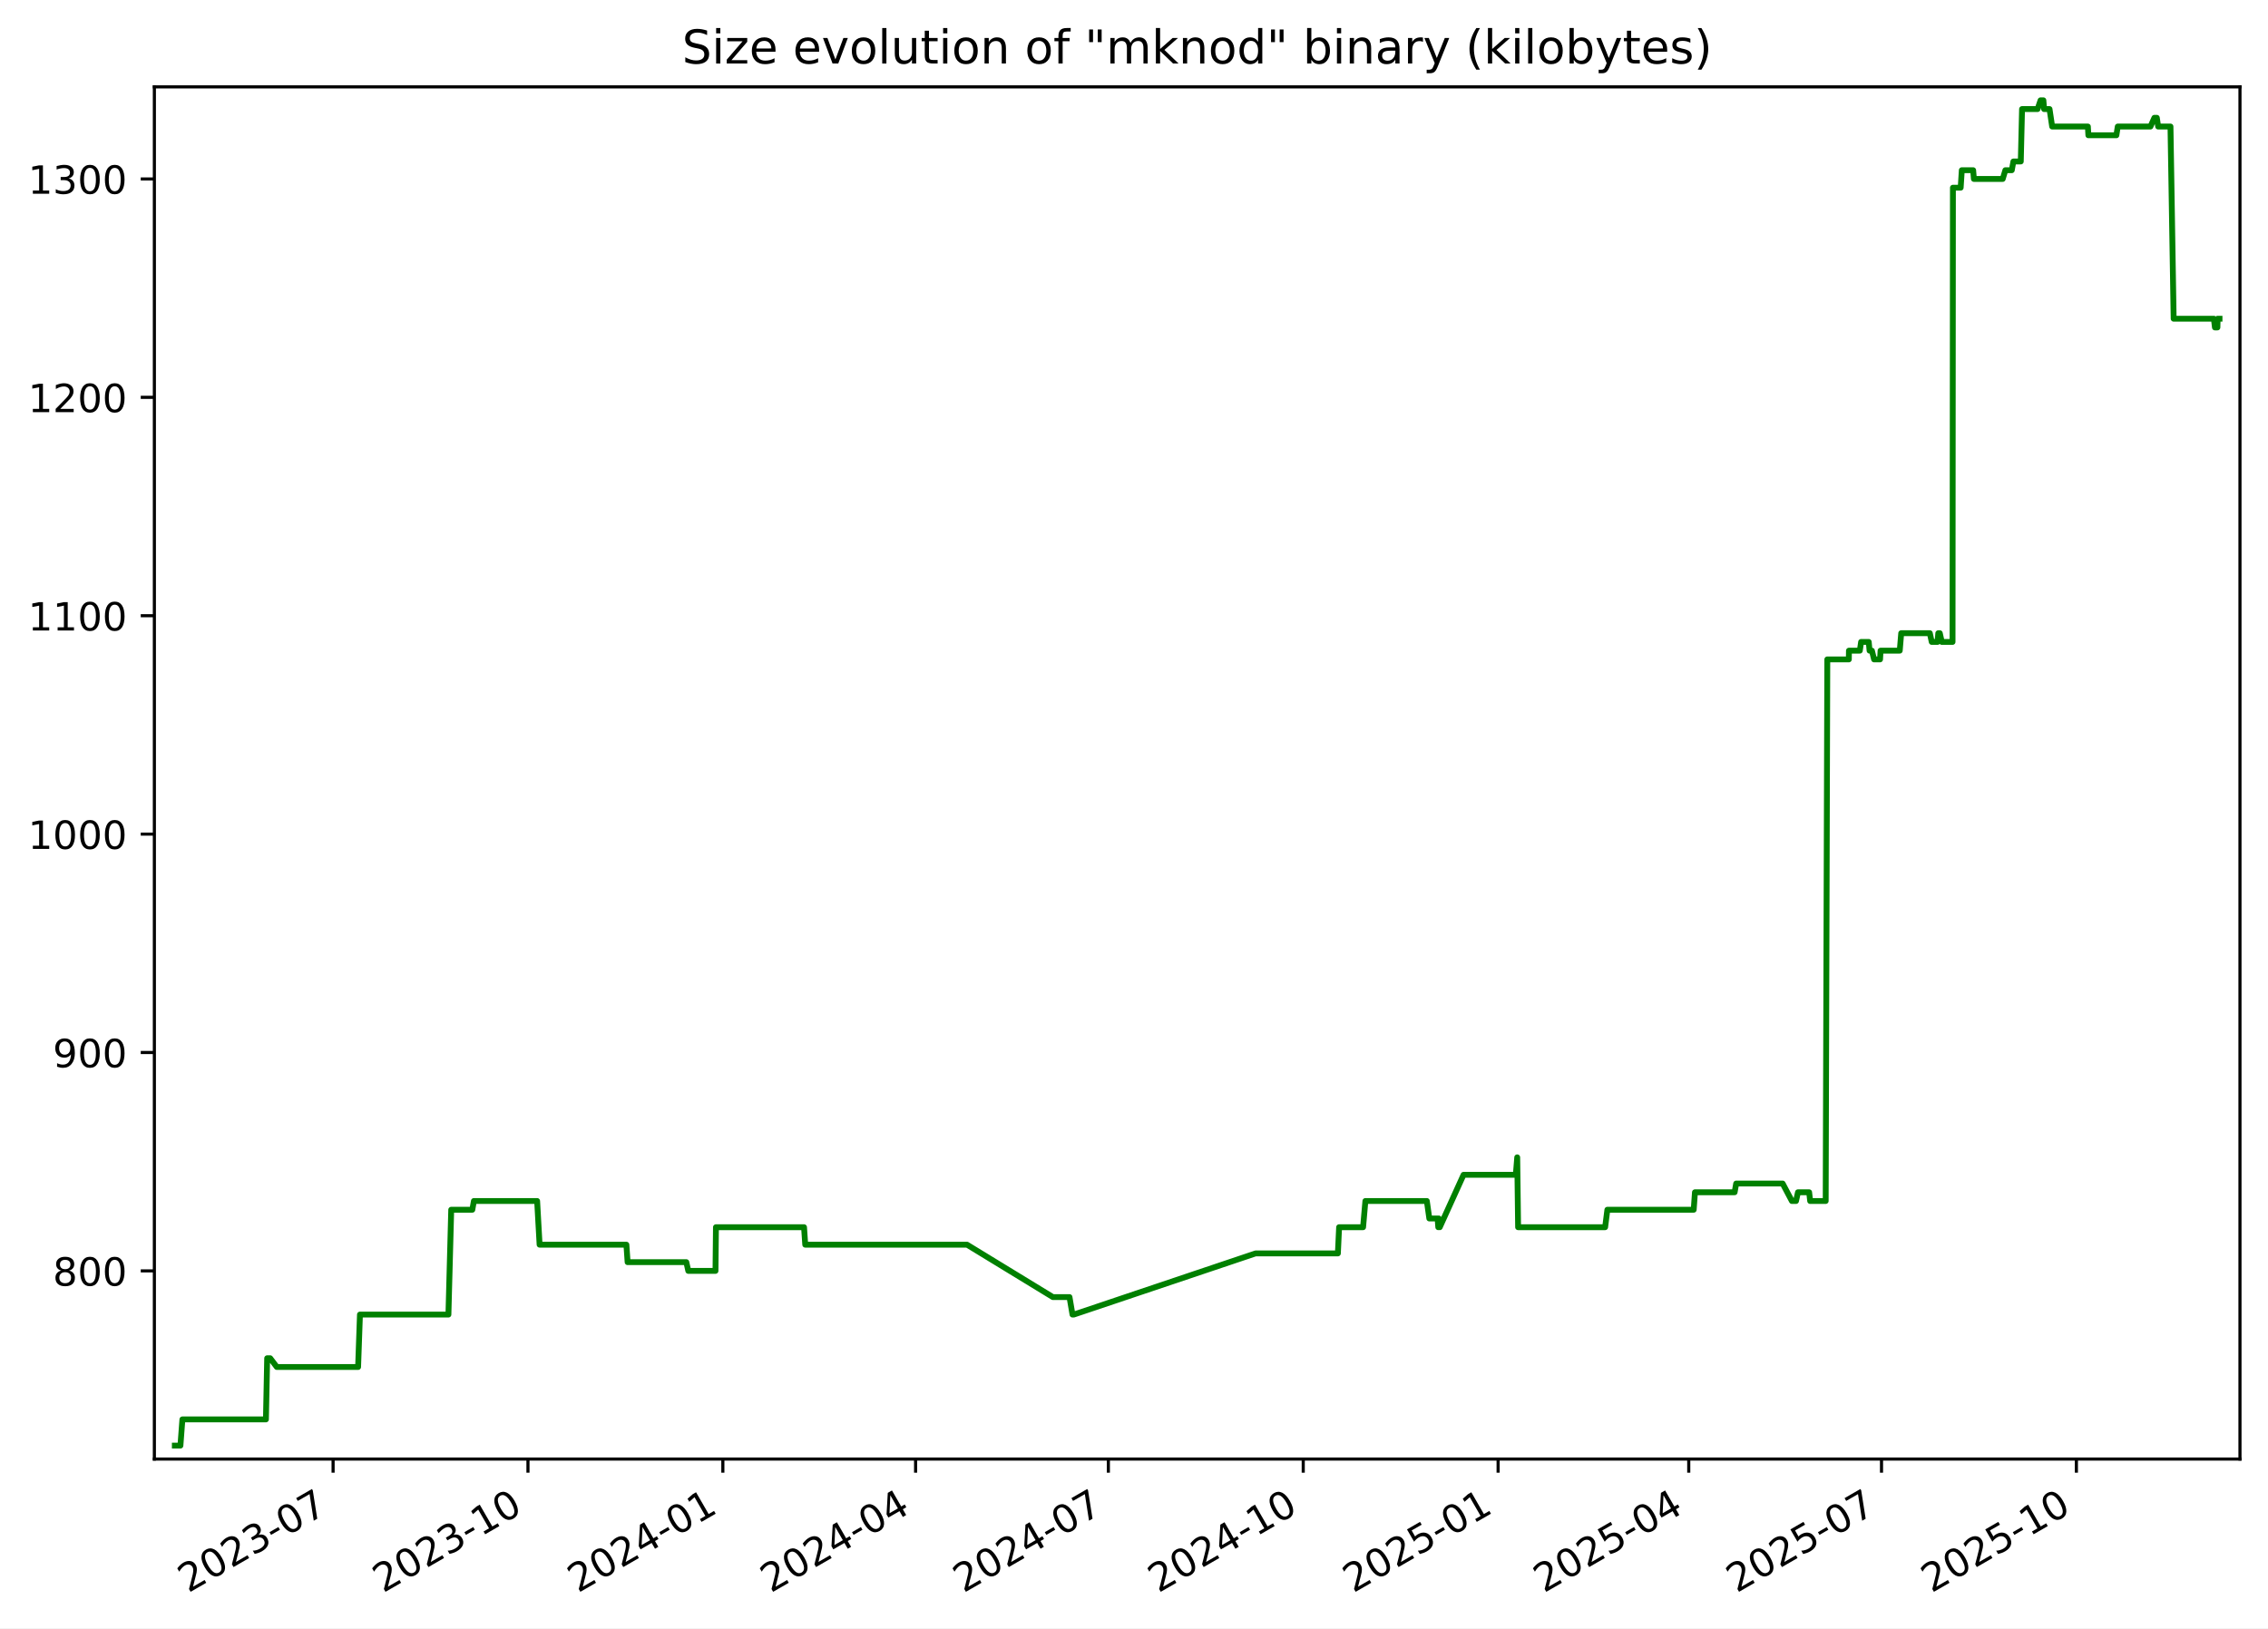
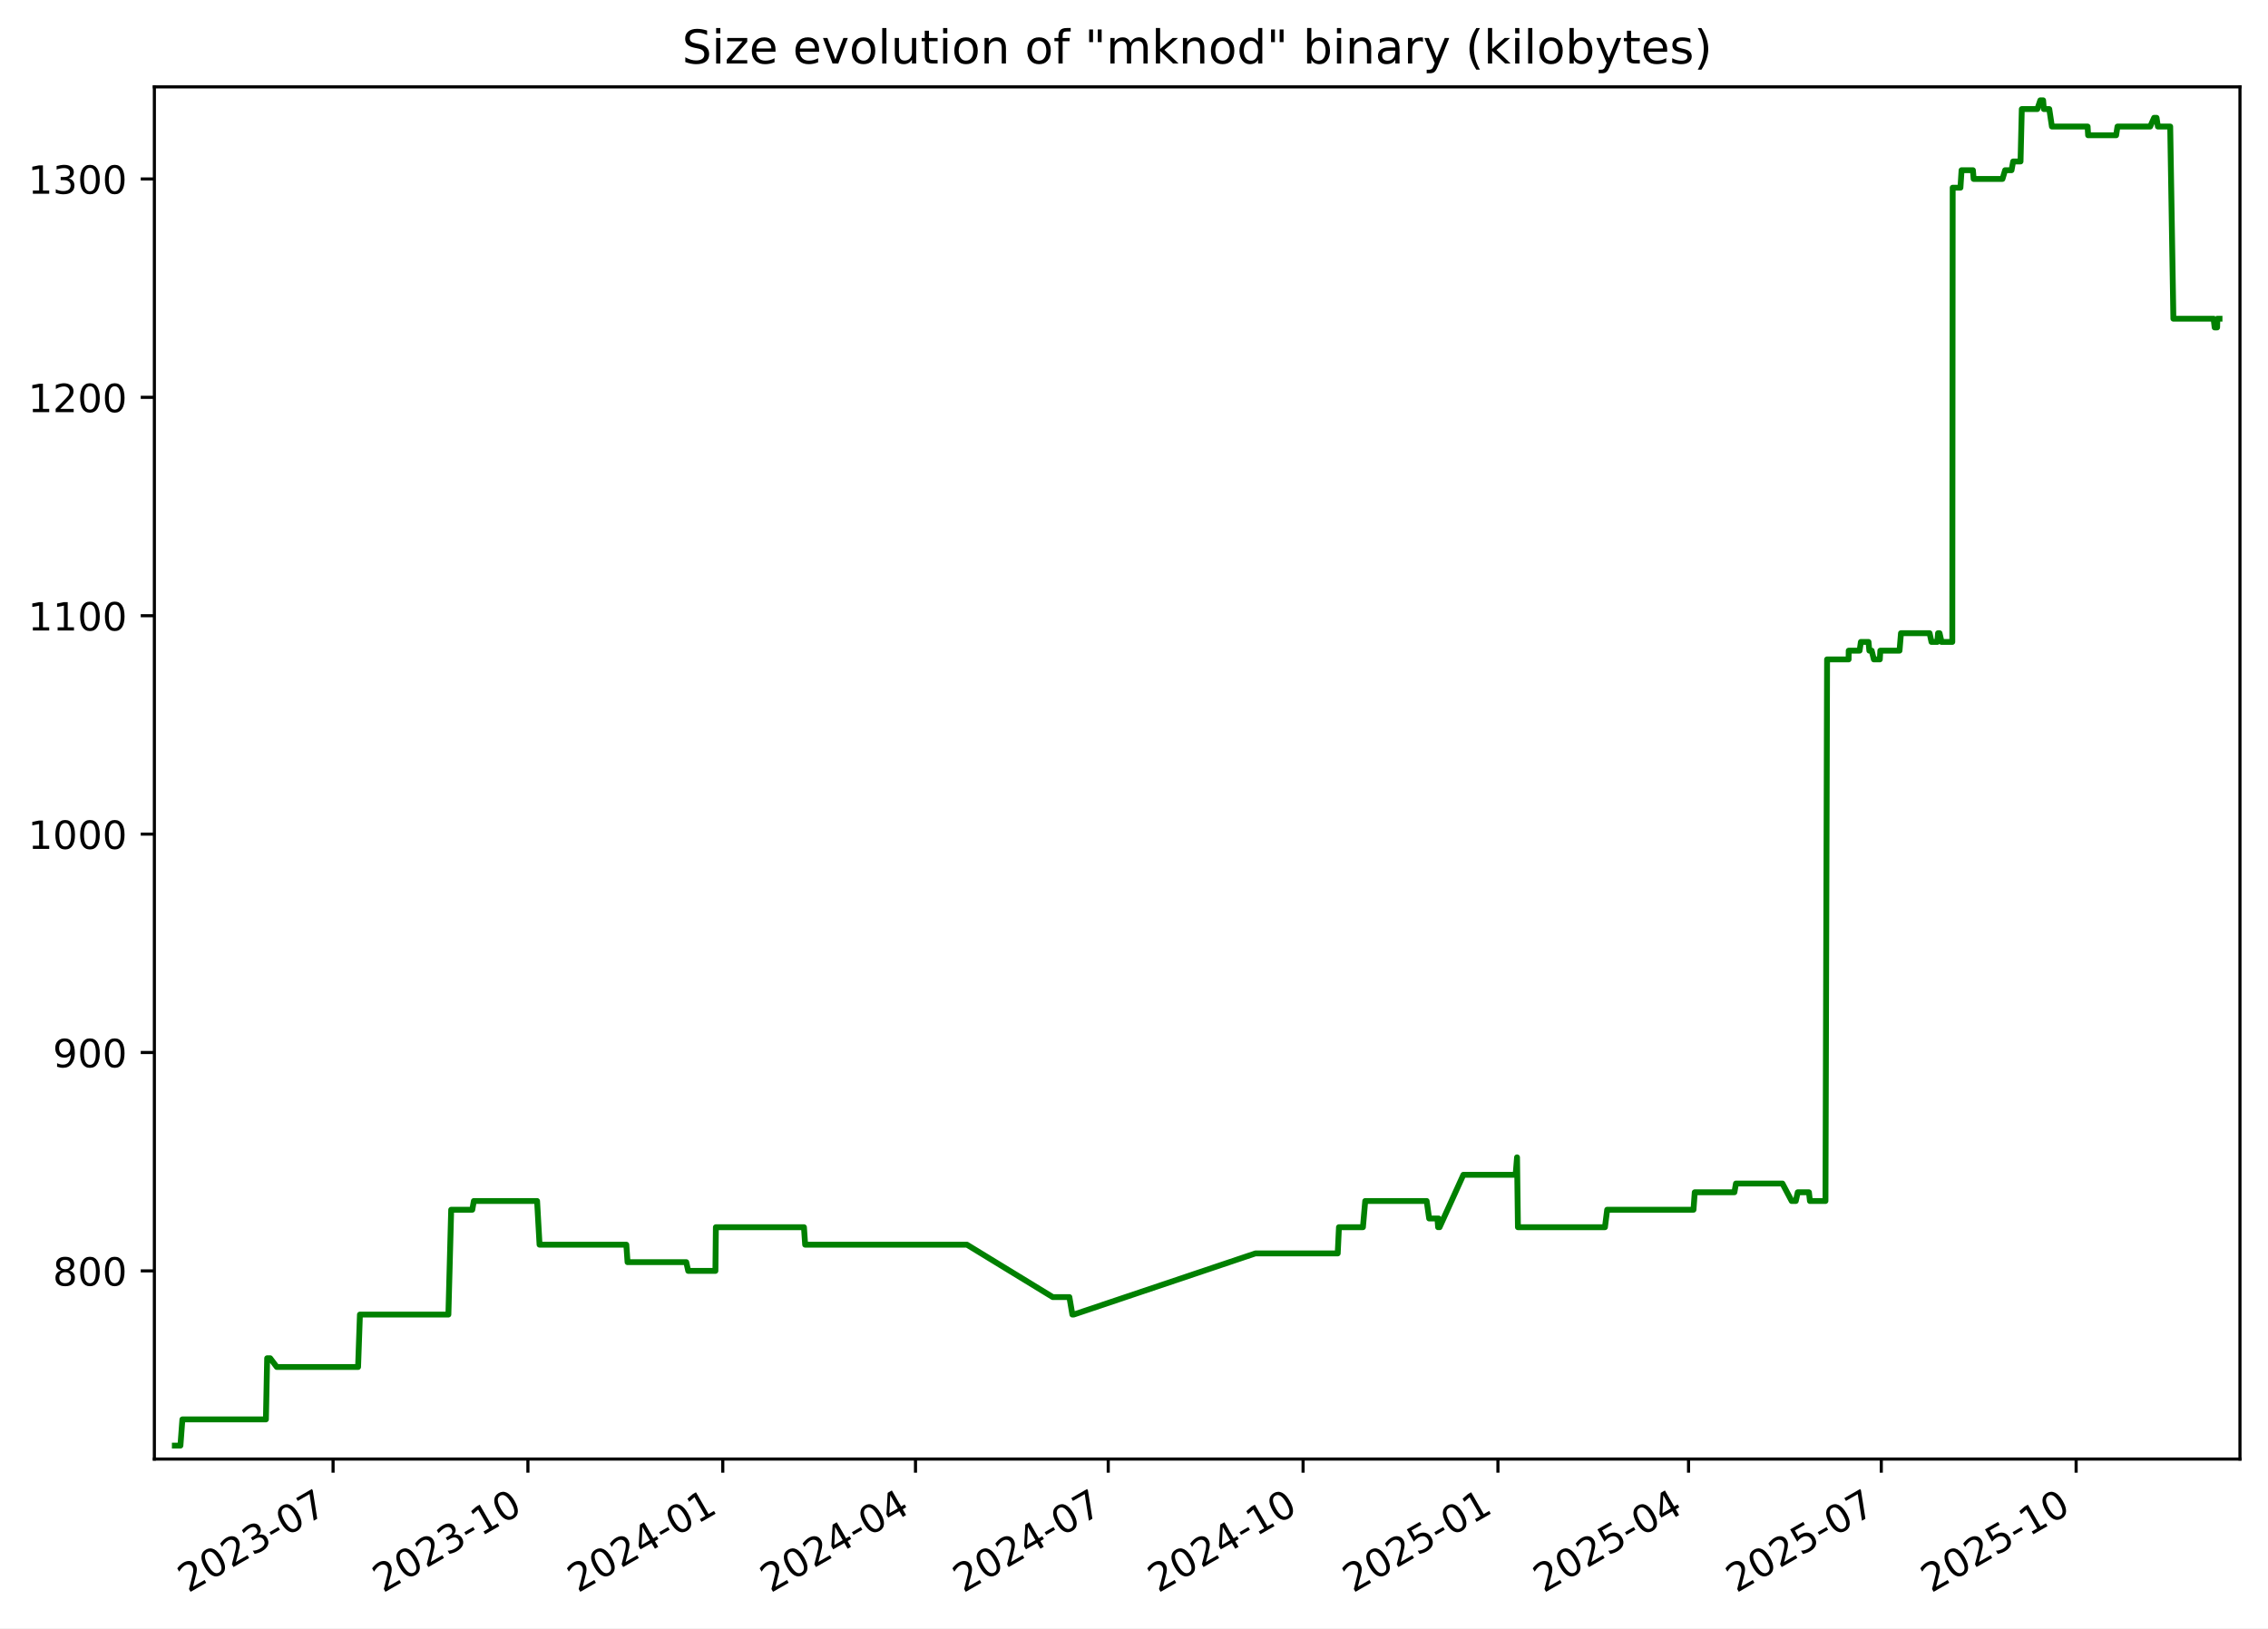
<svg xmlns="http://www.w3.org/2000/svg" xmlns:xlink="http://www.w3.org/1999/xlink" width="582.53pt" height="418.303pt" viewBox="0 0 582.53 418.303" version="1.1">
  <defs>
    <style type="text/css">*{stroke-linejoin: round; stroke-linecap: butt}</style>
  </defs>
  <g id="figure_1">
    <g id="patch_1">
      <path d="M -0 418.303  L 582.53 418.303  L 582.53 0  L -0 0  z " style="fill: #ffffff" />
    </g>
    <g id="axes_1">
      <g id="patch_2">
        <path d="M 39.65 374.83  L 575.33 374.83  L 575.33 22.318  L 39.65 22.318  z " style="fill: #ffffff" />
      </g>
      <g id="matplotlib.axis_1">
        <g id="xtick_1">
          <g id="line2d_1">
            <defs>
-               <path id="me94fd63322" d="M 0 0  L 0 3.5  " style="stroke: #000000; stroke-width: 0.8" />
+               <path id="mec23397f1f" d="M 0 0  L 0 3.5  " style="stroke: #000000; stroke-width: 0.8" />
            </defs>
            <g>
-               <use xlink:href="#me94fd63322" x="85.554" y="374.83" style="stroke: #000000; stroke-width: 0.8" />
+               <use xlink:href="#mec23397f1f" x="85.549" y="374.83" style="stroke: #000000; stroke-width: 0.8" />
            </g>
          </g>
          <g id="text_1">
-             <g transform="translate(48.3293 409.302) rotate(-30) scale(0.1 -0.1)">
+             <g transform="translate(48.32377 409.302) rotate(-30) scale(0.1 -0.1)">
              <defs>
                <path id="DejaVuSans-32" d="M 1228 531  L 3431 531  L 3431 0  L 469 0  L 469 531  Q 828 903 1448 1529  Q 2069 2156 2228 2338  Q 2531 2678 2651 2914  Q 2772 3150 2772 3378  Q 2772 3750 2511 3984  Q 2250 4219 1831 4219  Q 1534 4219 1204 4116  Q 875 4013 500 3803  L 500 4441  Q 881 4594 1212 4672  Q 1544 4750 1819 4750  Q 2544 4750 2975 4387  Q 3406 4025 3406 3419  Q 3406 3131 3298 2873  Q 3191 2616 2906 2266  Q 2828 2175 2409 1742  Q 1991 1309 1228 531  z " transform="scale(0.015625)" />
                <path id="DejaVuSans-30" d="M 2034 4250  Q 1547 4250 1301 3770  Q 1056 3291 1056 2328  Q 1056 1369 1301 889  Q 1547 409 2034 409  Q 2525 409 2770 889  Q 3016 1369 3016 2328  Q 3016 3291 2770 3770  Q 2525 4250 2034 4250  z M 2034 4750  Q 2819 4750 3233 4129  Q 3647 3509 3647 2328  Q 3647 1150 3233 529  Q 2819 -91 2034 -91  Q 1250 -91 836 529  Q 422 1150 422 2328  Q 422 3509 836 4129  Q 1250 4750 2034 4750  z " transform="scale(0.015625)" />
                <path id="DejaVuSans-33" d="M 2597 2516  Q 3050 2419 3304 2112  Q 3559 1806 3559 1356  Q 3559 666 3084 287  Q 2609 -91 1734 -91  Q 1441 -91 1130 -33  Q 819 25 488 141  L 488 750  Q 750 597 1062 519  Q 1375 441 1716 441  Q 2309 441 2620 675  Q 2931 909 2931 1356  Q 2931 1769 2642 2001  Q 2353 2234 1838 2234  L 1294 2234  L 1294 2753  L 1863 2753  Q 2328 2753 2575 2939  Q 2822 3125 2822 3475  Q 2822 3834 2567 4026  Q 2313 4219 1838 4219  Q 1578 4219 1281 4162  Q 984 4106 628 3988  L 628 4550  Q 988 4650 1302 4700  Q 1616 4750 1894 4750  Q 2613 4750 3031 4423  Q 3450 4097 3450 3541  Q 3450 3153 3228 2886  Q 3006 2619 2597 2516  z " transform="scale(0.015625)" />
                <path id="DejaVuSans-2d" d="M 313 2009  L 1997 2009  L 1997 1497  L 313 1497  L 313 2009  z " transform="scale(0.015625)" />
                <path id="DejaVuSans-37" d="M 525 4666  L 3525 4666  L 3525 4397  L 1831 0  L 1172 0  L 2766 4134  L 525 4134  L 525 4666  z " transform="scale(0.015625)" />
              </defs>
              <use xlink:href="#DejaVuSans-32" />
              <use xlink:href="#DejaVuSans-30" x="63.623" />
              <use xlink:href="#DejaVuSans-32" x="127.246" />
              <use xlink:href="#DejaVuSans-33" x="190.869" />
              <use xlink:href="#DejaVuSans-2d" x="254.492" />
              <use xlink:href="#DejaVuSans-30" x="290.576" />
              <use xlink:href="#DejaVuSans-37" x="354.199" />
            </g>
          </g>
        </g>
        <g id="xtick_2">
          <g id="line2d_2">
            <g>
-               <use xlink:href="#me94fd63322" x="135.607" y="374.83" style="stroke: #000000; stroke-width: 0.8" />
+               <use xlink:href="#mec23397f1f" x="135.595" y="374.83" style="stroke: #000000; stroke-width: 0.8" />
            </g>
          </g>
          <g id="text_2">
-             <g transform="translate(98.38266 409.302) rotate(-30) scale(0.1 -0.1)">
+             <g transform="translate(98.37034 409.302) rotate(-30) scale(0.1 -0.1)">
              <defs>
                <path id="DejaVuSans-31" d="M 794 531  L 1825 531  L 1825 4091  L 703 3866  L 703 4441  L 1819 4666  L 2450 4666  L 2450 531  L 3481 531  L 3481 0  L 794 0  L 794 531  z " transform="scale(0.015625)" />
              </defs>
              <use xlink:href="#DejaVuSans-32" />
              <use xlink:href="#DejaVuSans-30" x="63.623" />
              <use xlink:href="#DejaVuSans-32" x="127.246" />
              <use xlink:href="#DejaVuSans-33" x="190.869" />
              <use xlink:href="#DejaVuSans-2d" x="254.492" />
              <use xlink:href="#DejaVuSans-31" x="290.576" />
              <use xlink:href="#DejaVuSans-30" x="354.199" />
            </g>
          </g>
        </g>
        <g id="xtick_3">
          <g id="line2d_3">
            <g>
-               <use xlink:href="#me94fd63322" x="185.661" y="374.83" style="stroke: #000000; stroke-width: 0.8" />
+               <use xlink:href="#mec23397f1f" x="185.642" y="374.83" style="stroke: #000000; stroke-width: 0.8" />
            </g>
          </g>
          <g id="text_3">
-             <g transform="translate(148.436 409.302) rotate(-30) scale(0.1 -0.1)">
+             <g transform="translate(148.4169 409.302) rotate(-30) scale(0.1 -0.1)">
              <defs>
                <path id="DejaVuSans-34" d="M 2419 4116  L 825 1625  L 2419 1625  L 2419 4116  z M 2253 4666  L 3047 4666  L 3047 1625  L 3713 1625  L 3713 1100  L 3047 1100  L 3047 0  L 2419 0  L 2419 1100  L 313 1100  L 313 1709  L 2253 4666  z " transform="scale(0.015625)" />
              </defs>
              <use xlink:href="#DejaVuSans-32" />
              <use xlink:href="#DejaVuSans-30" x="63.623" />
              <use xlink:href="#DejaVuSans-32" x="127.246" />
              <use xlink:href="#DejaVuSans-34" x="190.869" />
              <use xlink:href="#DejaVuSans-2d" x="254.492" />
              <use xlink:href="#DejaVuSans-30" x="290.576" />
              <use xlink:href="#DejaVuSans-31" x="354.199" />
            </g>
          </g>
        </g>
        <g id="xtick_4">
          <g id="line2d_4">
            <g>
-               <use xlink:href="#me94fd63322" x="235.17" y="374.83" style="stroke: #000000; stroke-width: 0.8" />
+               <use xlink:href="#mec23397f1f" x="235.144" y="374.83" style="stroke: #000000; stroke-width: 0.8" />
            </g>
          </g>
          <g id="text_4">
-             <g transform="translate(197.9453 409.302) rotate(-30) scale(0.1 -0.1)">
+             <g transform="translate(197.9195 409.302) rotate(-30) scale(0.1 -0.1)">
              <use xlink:href="#DejaVuSans-32" />
              <use xlink:href="#DejaVuSans-30" x="63.623" />
              <use xlink:href="#DejaVuSans-32" x="127.246" />
              <use xlink:href="#DejaVuSans-34" x="190.869" />
              <use xlink:href="#DejaVuSans-2d" x="254.492" />
              <use xlink:href="#DejaVuSans-30" x="290.576" />
              <use xlink:href="#DejaVuSans-34" x="354.199" />
            </g>
          </g>
        </g>
        <g id="xtick_5">
          <g id="line2d_5">
            <g>
-               <use xlink:href="#me94fd63322" x="284.679" y="374.83" style="stroke: #000000; stroke-width: 0.8" />
+               <use xlink:href="#mec23397f1f" x="284.647" y="374.83" style="stroke: #000000; stroke-width: 0.8" />
            </g>
          </g>
          <g id="text_5">
-             <g transform="translate(247.4546 409.302) rotate(-30) scale(0.1 -0.1)">
+             <g transform="translate(247.4221 409.302) rotate(-30) scale(0.1 -0.1)">
              <use xlink:href="#DejaVuSans-32" />
              <use xlink:href="#DejaVuSans-30" x="63.623" />
              <use xlink:href="#DejaVuSans-32" x="127.246" />
              <use xlink:href="#DejaVuSans-34" x="190.869" />
              <use xlink:href="#DejaVuSans-2d" x="254.492" />
              <use xlink:href="#DejaVuSans-30" x="290.576" />
              <use xlink:href="#DejaVuSans-37" x="354.199" />
            </g>
          </g>
        </g>
        <g id="xtick_6">
          <g id="line2d_6">
            <g>
-               <use xlink:href="#me94fd63322" x="334.733" y="374.83" style="stroke: #000000; stroke-width: 0.8" />
+               <use xlink:href="#mec23397f1f" x="334.693" y="374.83" style="stroke: #000000; stroke-width: 0.8" />
            </g>
          </g>
          <g id="text_6">
-             <g transform="translate(297.508 409.302) rotate(-30) scale(0.1 -0.1)">
+             <g transform="translate(297.4686 409.302) rotate(-30) scale(0.1 -0.1)">
              <use xlink:href="#DejaVuSans-32" />
              <use xlink:href="#DejaVuSans-30" x="63.623" />
              <use xlink:href="#DejaVuSans-32" x="127.246" />
              <use xlink:href="#DejaVuSans-34" x="190.869" />
              <use xlink:href="#DejaVuSans-2d" x="254.492" />
              <use xlink:href="#DejaVuSans-31" x="290.576" />
              <use xlink:href="#DejaVuSans-30" x="354.199" />
            </g>
          </g>
        </g>
        <g id="xtick_7">
          <g id="line2d_7">
            <g>
-               <use xlink:href="#me94fd63322" x="384.786" y="374.83" style="stroke: #000000; stroke-width: 0.8" />
+               <use xlink:href="#mec23397f1f" x="384.74" y="374.83" style="stroke: #000000; stroke-width: 0.8" />
            </g>
          </g>
          <g id="text_7">
-             <g transform="translate(347.5614 409.302) rotate(-30) scale(0.1 -0.1)">
+             <g transform="translate(347.5152 409.302) rotate(-30) scale(0.1 -0.1)">
              <defs>
                <path id="DejaVuSans-35" d="M 691 4666  L 3169 4666  L 3169 4134  L 1269 4134  L 1269 2991  Q 1406 3038 1543 3061  Q 1681 3084 1819 3084  Q 2600 3084 3056 2656  Q 3513 2228 3513 1497  Q 3513 744 3044 326  Q 2575 -91 1722 -91  Q 1428 -91 1123 -41  Q 819 9 494 109  L 494 744  Q 775 591 1075 516  Q 1375 441 1709 441  Q 2250 441 2565 725  Q 2881 1009 2881 1497  Q 2881 1984 2565 2268  Q 2250 2553 1709 2553  Q 1456 2553 1204 2497  Q 953 2441 691 2322  L 691 4666  z " transform="scale(0.015625)" />
              </defs>
              <use xlink:href="#DejaVuSans-32" />
              <use xlink:href="#DejaVuSans-30" x="63.623" />
              <use xlink:href="#DejaVuSans-32" x="127.246" />
              <use xlink:href="#DejaVuSans-35" x="190.869" />
              <use xlink:href="#DejaVuSans-2d" x="254.492" />
              <use xlink:href="#DejaVuSans-30" x="290.576" />
              <use xlink:href="#DejaVuSans-31" x="354.199" />
            </g>
          </g>
        </g>
        <g id="xtick_8">
          <g id="line2d_8">
            <g>
-               <use xlink:href="#me94fd63322" x="433.751" y="374.83" style="stroke: #000000; stroke-width: 0.8" />
+               <use xlink:href="#mec23397f1f" x="433.699" y="374.83" style="stroke: #000000; stroke-width: 0.8" />
            </g>
          </g>
          <g id="text_8">
-             <g transform="translate(396.5266 409.302) rotate(-30) scale(0.1 -0.1)">
+             <g transform="translate(396.4738 409.302) rotate(-30) scale(0.1 -0.1)">
              <use xlink:href="#DejaVuSans-32" />
              <use xlink:href="#DejaVuSans-30" x="63.623" />
              <use xlink:href="#DejaVuSans-32" x="127.246" />
              <use xlink:href="#DejaVuSans-35" x="190.869" />
              <use xlink:href="#DejaVuSans-2d" x="254.492" />
              <use xlink:href="#DejaVuSans-30" x="290.576" />
              <use xlink:href="#DejaVuSans-34" x="354.199" />
            </g>
          </g>
        </g>
        <g id="xtick_9">
          <g id="line2d_9">
            <g>
-               <use xlink:href="#me94fd63322" x="483.261" y="374.83" style="stroke: #000000; stroke-width: 0.8" />
+               <use xlink:href="#mec23397f1f" x="483.201" y="374.83" style="stroke: #000000; stroke-width: 0.8" />
            </g>
          </g>
          <g id="text_9">
-             <g transform="translate(446.0359 409.302) rotate(-30) scale(0.1 -0.1)">
+             <g transform="translate(445.9764 409.302) rotate(-30) scale(0.1 -0.1)">
              <use xlink:href="#DejaVuSans-32" />
              <use xlink:href="#DejaVuSans-30" x="63.623" />
              <use xlink:href="#DejaVuSans-32" x="127.246" />
              <use xlink:href="#DejaVuSans-35" x="190.869" />
              <use xlink:href="#DejaVuSans-2d" x="254.492" />
              <use xlink:href="#DejaVuSans-30" x="290.576" />
              <use xlink:href="#DejaVuSans-37" x="354.199" />
            </g>
          </g>
        </g>
        <g id="xtick_10">
          <g id="line2d_10">
            <g>
-               <use xlink:href="#me94fd63322" x="533.314" y="374.83" style="stroke: #000000; stroke-width: 0.8" />
+               <use xlink:href="#mec23397f1f" x="533.248" y="374.83" style="stroke: #000000; stroke-width: 0.8" />
            </g>
          </g>
          <g id="text_10">
-             <g transform="translate(496.0893 409.302) rotate(-30) scale(0.1 -0.1)">
+             <g transform="translate(496.023 409.302) rotate(-30) scale(0.1 -0.1)">
              <use xlink:href="#DejaVuSans-32" />
              <use xlink:href="#DejaVuSans-30" x="63.623" />
              <use xlink:href="#DejaVuSans-32" x="127.246" />
              <use xlink:href="#DejaVuSans-35" x="190.869" />
              <use xlink:href="#DejaVuSans-2d" x="254.492" />
              <use xlink:href="#DejaVuSans-31" x="290.576" />
              <use xlink:href="#DejaVuSans-30" x="354.199" />
            </g>
          </g>
        </g>
      </g>
      <g id="matplotlib.axis_2">
        <g id="ytick_1">
          <g id="line2d_11">
            <defs>
-               <path id="m4679ff5533" d="M 0 0  L -3.5 0  " style="stroke: #000000; stroke-width: 0.8" />
+               <path id="m8dc627d2c2" d="M 0 0  L -3.5 0  " style="stroke: #000000; stroke-width: 0.8" />
            </defs>
            <g>
-               <use xlink:href="#m4679ff5533" x="39.65" y="326.491" style="stroke: #000000; stroke-width: 0.8" />
+               <use xlink:href="#m8dc627d2c2" x="39.65" y="326.491" style="stroke: #000000; stroke-width: 0.8" />
            </g>
          </g>
          <g id="text_11">
            <g transform="translate(13.5625 330.2902) scale(0.1 -0.1)">
              <defs>
                <path id="DejaVuSans-38" d="M 2034 2216  Q 1584 2216 1326 1975  Q 1069 1734 1069 1313  Q 1069 891 1326 650  Q 1584 409 2034 409  Q 2484 409 2743 651  Q 3003 894 3003 1313  Q 3003 1734 2745 1975  Q 2488 2216 2034 2216  z M 1403 2484  Q 997 2584 770 2862  Q 544 3141 544 3541  Q 544 4100 942 4425  Q 1341 4750 2034 4750  Q 2731 4750 3128 4425  Q 3525 4100 3525 3541  Q 3525 3141 3298 2862  Q 3072 2584 2669 2484  Q 3125 2378 3379 2068  Q 3634 1759 3634 1313  Q 3634 634 3220 271  Q 2806 -91 2034 -91  Q 1263 -91 848 271  Q 434 634 434 1313  Q 434 1759 690 2068  Q 947 2378 1403 2484  z M 1172 3481  Q 1172 3119 1398 2916  Q 1625 2713 2034 2713  Q 2441 2713 2670 2916  Q 2900 3119 2900 3481  Q 2900 3844 2670 4047  Q 2441 4250 2034 4250  Q 1625 4250 1398 4047  Q 1172 3844 1172 3481  z " transform="scale(0.015625)" />
              </defs>
              <use xlink:href="#DejaVuSans-38" />
              <use xlink:href="#DejaVuSans-30" x="63.623" />
              <use xlink:href="#DejaVuSans-30" x="127.246" />
            </g>
          </g>
        </g>
        <g id="ytick_2">
          <g id="line2d_12">
            <g>
-               <use xlink:href="#m4679ff5533" x="39.65" y="270.387" style="stroke: #000000; stroke-width: 0.8" />
+               <use xlink:href="#m8dc627d2c2" x="39.65" y="270.387" style="stroke: #000000; stroke-width: 0.8" />
            </g>
          </g>
          <g id="text_12">
            <g transform="translate(13.5625 274.1863) scale(0.1 -0.1)">
              <defs>
                <path id="DejaVuSans-39" d="M 703 97  L 703 672  Q 941 559 1184 500  Q 1428 441 1663 441  Q 2288 441 2617 861  Q 2947 1281 2994 2138  Q 2813 1869 2534 1725  Q 2256 1581 1919 1581  Q 1219 1581 811 2004  Q 403 2428 403 3163  Q 403 3881 828 4315  Q 1253 4750 1959 4750  Q 2769 4750 3195 4129  Q 3622 3509 3622 2328  Q 3622 1225 3098 567  Q 2575 -91 1691 -91  Q 1453 -91 1209 -44  Q 966 3 703 97  z M 1959 2075  Q 2384 2075 2632 2365  Q 2881 2656 2881 3163  Q 2881 3666 2632 3958  Q 2384 4250 1959 4250  Q 1534 4250 1286 3958  Q 1038 3666 1038 3163  Q 1038 2656 1286 2365  Q 1534 2075 1959 2075  z " transform="scale(0.015625)" />
              </defs>
              <use xlink:href="#DejaVuSans-39" />
              <use xlink:href="#DejaVuSans-30" x="63.623" />
              <use xlink:href="#DejaVuSans-30" x="127.246" />
            </g>
          </g>
        </g>
        <g id="ytick_3">
          <g id="line2d_13">
            <g>
-               <use xlink:href="#m4679ff5533" x="39.65" y="214.283" style="stroke: #000000; stroke-width: 0.8" />
+               <use xlink:href="#m8dc627d2c2" x="39.65" y="214.283" style="stroke: #000000; stroke-width: 0.8" />
            </g>
          </g>
          <g id="text_13">
            <g transform="translate(7.2 218.0824) scale(0.1 -0.1)">
              <use xlink:href="#DejaVuSans-31" />
              <use xlink:href="#DejaVuSans-30" x="63.623" />
              <use xlink:href="#DejaVuSans-30" x="127.246" />
              <use xlink:href="#DejaVuSans-30" x="190.869" />
            </g>
          </g>
        </g>
        <g id="ytick_4">
          <g id="line2d_14">
            <g>
-               <use xlink:href="#m4679ff5533" x="39.65" y="158.179" style="stroke: #000000; stroke-width: 0.8" />
+               <use xlink:href="#m8dc627d2c2" x="39.65" y="158.179" style="stroke: #000000; stroke-width: 0.8" />
            </g>
          </g>
          <g id="text_14">
            <g transform="translate(7.2 161.9785) scale(0.1 -0.1)">
              <use xlink:href="#DejaVuSans-31" />
              <use xlink:href="#DejaVuSans-31" x="63.623" />
              <use xlink:href="#DejaVuSans-30" x="127.246" />
              <use xlink:href="#DejaVuSans-30" x="190.869" />
            </g>
          </g>
        </g>
        <g id="ytick_5">
          <g id="line2d_15">
            <g>
-               <use xlink:href="#m4679ff5533" x="39.65" y="102.075" style="stroke: #000000; stroke-width: 0.8" />
+               <use xlink:href="#m8dc627d2c2" x="39.65" y="102.075" style="stroke: #000000; stroke-width: 0.8" />
            </g>
          </g>
          <g id="text_15">
            <g transform="translate(7.2 105.8746) scale(0.1 -0.1)">
              <use xlink:href="#DejaVuSans-31" />
              <use xlink:href="#DejaVuSans-32" x="63.623" />
              <use xlink:href="#DejaVuSans-30" x="127.246" />
              <use xlink:href="#DejaVuSans-30" x="190.869" />
            </g>
          </g>
        </g>
        <g id="ytick_6">
          <g id="line2d_16">
            <g>
-               <use xlink:href="#m4679ff5533" x="39.65" y="45.972" style="stroke: #000000; stroke-width: 0.8" />
+               <use xlink:href="#m8dc627d2c2" x="39.65" y="45.972" style="stroke: #000000; stroke-width: 0.8" />
            </g>
          </g>
          <g id="text_16">
            <g transform="translate(7.2 49.77075) scale(0.1 -0.1)">
              <use xlink:href="#DejaVuSans-31" />
              <use xlink:href="#DejaVuSans-33" x="63.623" />
              <use xlink:href="#DejaVuSans-30" x="127.246" />
              <use xlink:href="#DejaVuSans-30" x="190.869" />
            </g>
          </g>
        </g>
      </g>
      <g id="line2d_17">
-         <path d="M 44.902 371.374  L 46.342 371.374  L 46.846 364.642  L 68.304 364.642  L 68.622 348.933  L 69.4 348.933  L 71.095 351.177  L 91.979 351.177  L 92.453 337.712  L 115.177 337.712  L 115.894 310.782  L 121.315 310.782  L 121.715 308.538  L 137.963 308.538  L 138.594 319.759  L 160.889 319.759  L 161.2 324.247  L 176.282 324.247  L 176.787 326.491  L 183.773 326.491  L 183.89 315.27  L 206.517 315.27  L 206.823 319.759  L 248.38 319.759  L 270.431 333.223  L 274.699 333.223  L 275.465 337.712  L 275.797 337.712  L 322.483 322.003  L 343.632 322.003  L 343.948 315.27  L 350.107 315.27  L 350.695 308.538  L 366.48 308.538  L 367.118 313.026  L 369.243 313.026  L 369.417 315.27  L 369.536 313.026  L 369.797 315.27  L 375.908 301.805  L 389.332 301.805  L 389.695 297.317  L 389.923 315.27  L 412.276 315.27  L 412.848 310.782  L 435.024 310.782  L 435.344 306.294  L 445.534 306.294  L 445.931 304.049  L 457.866 304.049  L 460.243 308.538  L 461.303 308.538  L 461.803 306.294  L 464.675 306.294  L 464.936 308.538  L 468.925 308.538  L 469.338 169.4  L 474.87 169.4  L 474.895 167.156  L 477.69 167.156  L 478.02 164.912  L 479.982 164.912  L 480.192 167.156  L 480.797 167.156  L 481.353 169.4  L 482.887 169.4  L 483.014 167.156  L 487.946 167.156  L 488.32 162.668  L 495.672 162.668  L 496.159 164.912  L 497.649 164.912  L 497.846 162.668  L 498.23 162.668  L 498.744 164.912  L 501.507 164.912  L 501.604 48.216  L 503.596 48.216  L 503.883 43.727  L 506.802 43.727  L 506.988 45.972  L 514.394 45.972  L 515.073 43.727  L 516.722 43.727  L 517.134 41.483  L 519.034 41.483  L 519.357 28.018  L 523.349 28.018  L 524.109 25.774  L 524.839 25.774  L 525.019 28.018  L 526.418 28.018  L 527.093 32.507  L 536.267 32.507  L 536.394 34.751  L 543.587 34.751  L 543.94 32.507  L 552.337 32.507  L 553.348 30.262  L 553.975 30.262  L 554.316 32.507  L 557.483 32.507  L 558.297 81.878  L 568.631 81.878  L 568.9 84.122  L 569.536 84.122  L 569.592 81.878  L 570.078 81.878  L 570.078 81.878  " clip-path="url(#pa1ad671d4b)" style="fill: none; stroke: #008000; stroke-width: 1.5; stroke-linecap: square" />
+         <path d="M 44.902 371.374  L 46.342 371.374  L 46.846 364.642  L 68.3 364.642  L 68.619 348.933  L 69.396 348.933  L 71.092 351.177  L 91.973 351.177  L 92.447 337.712  L 115.168 337.712  L 115.884 310.782  L 121.305 310.782  L 121.704 308.538  L 137.951 308.538  L 138.582 319.759  L 160.873 319.759  L 161.185 324.247  L 176.264 324.247  L 176.769 326.491  L 183.754 326.491  L 183.871 315.27  L 206.496 315.27  L 206.801 319.759  L 248.353 319.759  L 270.401 333.223  L 274.668 333.223  L 275.434 337.712  L 275.765 337.712  L 322.446 322.003  L 343.591 322.003  L 343.908 315.27  L 350.066 315.27  L 350.654 308.538  L 366.436 308.538  L 367.075 313.026  L 369.199 313.026  L 369.373 315.27  L 369.492 313.026  L 369.753 315.27  L 375.863 301.805  L 389.285 301.805  L 389.648 297.317  L 389.876 315.27  L 412.227 315.27  L 412.798 310.782  L 434.971 310.782  L 435.291 306.294  L 445.48 306.294  L 445.877 304.049  L 457.81 304.049  L 460.187 308.538  L 461.246 308.538  L 461.746 306.294  L 464.618 306.294  L 464.879 308.538  L 468.868 308.538  L 469.281 169.4  L 474.812 169.4  L 474.837 167.156  L 477.631 167.156  L 477.961 164.912  L 479.923 164.912  L 480.133 167.156  L 480.738 167.156  L 481.294 169.4  L 482.827 169.4  L 482.955 167.156  L 487.886 167.156  L 488.26 162.668  L 495.61 162.668  L 496.098 164.912  L 497.588 164.912  L 497.784 162.668  L 498.168 162.668  L 498.682 164.912  L 501.445 164.912  L 501.542 48.216  L 503.534 48.216  L 503.821 43.727  L 506.739 43.727  L 506.925 45.972  L 514.33 45.972  L 515.009 43.727  L 516.658 43.727  L 517.07 41.483  L 518.969 41.483  L 519.293 28.018  L 523.284 28.018  L 524.044 25.774  L 524.774 25.774  L 524.954 28.018  L 526.352 28.018  L 527.027 32.507  L 536.2 32.507  L 536.327 34.751  L 543.52 34.751  L 543.872 32.507  L 552.268 32.507  L 553.279 30.262  L 553.905 30.262  L 554.247 32.507  L 557.413 32.507  L 558.227 81.878  L 568.56 81.878  L 568.829 84.122  L 569.465 84.122  L 569.521 81.878  L 570.078 81.878  L 570.078 81.878  " clip-path="url(#pcdea9ba2e4)" style="fill: none; stroke: #008000; stroke-width: 1.5; stroke-linecap: square" />
      </g>
      <g id="patch_3">
        <path d="M 39.65 374.83  L 39.65 22.318  " style="fill: none; stroke: #000000; stroke-width: 0.8; stroke-linejoin: miter; stroke-linecap: square" />
      </g>
      <g id="patch_4">
        <path d="M 575.33 374.83  L 575.33 22.318  " style="fill: none; stroke: #000000; stroke-width: 0.8; stroke-linejoin: miter; stroke-linecap: square" />
      </g>
      <g id="patch_5">
        <path d="M 39.65 374.83  L 575.33 374.83  " style="fill: none; stroke: #000000; stroke-width: 0.8; stroke-linejoin: miter; stroke-linecap: square" />
      </g>
      <g id="patch_6">
        <path d="M 39.65 22.318  L 575.33 22.318  " style="fill: none; stroke: #000000; stroke-width: 0.8; stroke-linejoin: miter; stroke-linecap: square" />
      </g>
      <g id="text_17">
        <g transform="translate(175.1928 16.31812) scale(0.12 -0.12)">
          <defs>
            <path id="DejaVuSans-53" d="M 3425 4513  L 3425 3897  Q 3066 4069 2747 4153  Q 2428 4238 2131 4238  Q 1616 4238 1336 4038  Q 1056 3838 1056 3469  Q 1056 3159 1242 3001  Q 1428 2844 1947 2747  L 2328 2669  Q 3034 2534 3370 2195  Q 3706 1856 3706 1288  Q 3706 609 3251 259  Q 2797 -91 1919 -91  Q 1588 -91 1214 -16  Q 841 59 441 206  L 441 856  Q 825 641 1194 531  Q 1563 422 1919 422  Q 2459 422 2753 634  Q 3047 847 3047 1241  Q 3047 1584 2836 1778  Q 2625 1972 2144 2069  L 1759 2144  Q 1053 2284 737 2584  Q 422 2884 422 3419  Q 422 4038 858 4394  Q 1294 4750 2059 4750  Q 2388 4750 2728 4690  Q 3069 4631 3425 4513  z " transform="scale(0.015625)" />
            <path id="DejaVuSans-69" d="M 603 3500  L 1178 3500  L 1178 0  L 603 0  L 603 3500  z M 603 4863  L 1178 4863  L 1178 4134  L 603 4134  L 603 4863  z " transform="scale(0.015625)" />
            <path id="DejaVuSans-7a" d="M 353 3500  L 3084 3500  L 3084 2975  L 922 459  L 3084 459  L 3084 0  L 275 0  L 275 525  L 2438 3041  L 353 3041  L 353 3500  z " transform="scale(0.015625)" />
            <path id="DejaVuSans-65" d="M 3597 1894  L 3597 1613  L 953 1613  Q 991 1019 1311 708  Q 1631 397 2203 397  Q 2534 397 2845 478  Q 3156 559 3463 722  L 3463 178  Q 3153 47 2828 -22  Q 2503 -91 2169 -91  Q 1331 -91 842 396  Q 353 884 353 1716  Q 353 2575 817 3079  Q 1281 3584 2069 3584  Q 2775 3584 3186 3129  Q 3597 2675 3597 1894  z M 3022 2063  Q 3016 2534 2758 2815  Q 2500 3097 2075 3097  Q 1594 3097 1305 2825  Q 1016 2553 972 2059  L 3022 2063  z " transform="scale(0.015625)" />
            <path id="DejaVuSans-20" transform="scale(0.015625)" />
            <path id="DejaVuSans-76" d="M 191 3500  L 800 3500  L 1894 563  L 2988 3500  L 3597 3500  L 2284 0  L 1503 0  L 191 3500  z " transform="scale(0.015625)" />
            <path id="DejaVuSans-6f" d="M 1959 3097  Q 1497 3097 1228 2736  Q 959 2375 959 1747  Q 959 1119 1226 758  Q 1494 397 1959 397  Q 2419 397 2687 759  Q 2956 1122 2956 1747  Q 2956 2369 2687 2733  Q 2419 3097 1959 3097  z M 1959 3584  Q 2709 3584 3137 3096  Q 3566 2609 3566 1747  Q 3566 888 3137 398  Q 2709 -91 1959 -91  Q 1206 -91 779 398  Q 353 888 353 1747  Q 353 2609 779 3096  Q 1206 3584 1959 3584  z " transform="scale(0.015625)" />
            <path id="DejaVuSans-6c" d="M 603 4863  L 1178 4863  L 1178 0  L 603 0  L 603 4863  z " transform="scale(0.015625)" />
            <path id="DejaVuSans-75" d="M 544 1381  L 544 3500  L 1119 3500  L 1119 1403  Q 1119 906 1312 657  Q 1506 409 1894 409  Q 2359 409 2629 706  Q 2900 1003 2900 1516  L 2900 3500  L 3475 3500  L 3475 0  L 2900 0  L 2900 538  Q 2691 219 2414 64  Q 2138 -91 1772 -91  Q 1169 -91 856 284  Q 544 659 544 1381  z M 1991 3584  L 1991 3584  z " transform="scale(0.015625)" />
            <path id="DejaVuSans-74" d="M 1172 4494  L 1172 3500  L 2356 3500  L 2356 3053  L 1172 3053  L 1172 1153  Q 1172 725 1289 603  Q 1406 481 1766 481  L 2356 481  L 2356 0  L 1766 0  Q 1100 0 847 248  Q 594 497 594 1153  L 594 3053  L 172 3053  L 172 3500  L 594 3500  L 594 4494  L 1172 4494  z " transform="scale(0.015625)" />
            <path id="DejaVuSans-6e" d="M 3513 2113  L 3513 0  L 2938 0  L 2938 2094  Q 2938 2591 2744 2837  Q 2550 3084 2163 3084  Q 1697 3084 1428 2787  Q 1159 2491 1159 1978  L 1159 0  L 581 0  L 581 3500  L 1159 3500  L 1159 2956  Q 1366 3272 1645 3428  Q 1925 3584 2291 3584  Q 2894 3584 3203 3211  Q 3513 2838 3513 2113  z " transform="scale(0.015625)" />
            <path id="DejaVuSans-66" d="M 2375 4863  L 2375 4384  L 1825 4384  Q 1516 4384 1395 4259  Q 1275 4134 1275 3809  L 1275 3500  L 2222 3500  L 2222 3053  L 1275 3053  L 1275 0  L 697 0  L 697 3053  L 147 3053  L 147 3500  L 697 3500  L 697 3744  Q 697 4328 969 4595  Q 1241 4863 1831 4863  L 2375 4863  z " transform="scale(0.015625)" />
            <path id="DejaVuSans-22" d="M 1147 4666  L 1147 2931  L 616 2931  L 616 4666  L 1147 4666  z M 2328 4666  L 2328 2931  L 1797 2931  L 1797 4666  L 2328 4666  z " transform="scale(0.015625)" />
            <path id="DejaVuSans-6d" d="M 3328 2828  Q 3544 3216 3844 3400  Q 4144 3584 4550 3584  Q 5097 3584 5394 3201  Q 5691 2819 5691 2113  L 5691 0  L 5113 0  L 5113 2094  Q 5113 2597 4934 2840  Q 4756 3084 4391 3084  Q 3944 3084 3684 2787  Q 3425 2491 3425 1978  L 3425 0  L 2847 0  L 2847 2094  Q 2847 2600 2669 2842  Q 2491 3084 2119 3084  Q 1678 3084 1418 2786  Q 1159 2488 1159 1978  L 1159 0  L 581 0  L 581 3500  L 1159 3500  L 1159 2956  Q 1356 3278 1631 3431  Q 1906 3584 2284 3584  Q 2666 3584 2933 3390  Q 3200 3197 3328 2828  z " transform="scale(0.015625)" />
            <path id="DejaVuSans-6b" d="M 581 4863  L 1159 4863  L 1159 1991  L 2875 3500  L 3609 3500  L 1753 1863  L 3688 0  L 2938 0  L 1159 1709  L 1159 0  L 581 0  L 581 4863  z " transform="scale(0.015625)" />
            <path id="DejaVuSans-64" d="M 2906 2969  L 2906 4863  L 3481 4863  L 3481 0  L 2906 0  L 2906 525  Q 2725 213 2448 61  Q 2172 -91 1784 -91  Q 1150 -91 751 415  Q 353 922 353 1747  Q 353 2572 751 3078  Q 1150 3584 1784 3584  Q 2172 3584 2448 3432  Q 2725 3281 2906 2969  z M 947 1747  Q 947 1113 1208 752  Q 1469 391 1925 391  Q 2381 391 2643 752  Q 2906 1113 2906 1747  Q 2906 2381 2643 2742  Q 2381 3103 1925 3103  Q 1469 3103 1208 2742  Q 947 2381 947 1747  z " transform="scale(0.015625)" />
            <path id="DejaVuSans-62" d="M 3116 1747  Q 3116 2381 2855 2742  Q 2594 3103 2138 3103  Q 1681 3103 1420 2742  Q 1159 2381 1159 1747  Q 1159 1113 1420 752  Q 1681 391 2138 391  Q 2594 391 2855 752  Q 3116 1113 3116 1747  z M 1159 2969  Q 1341 3281 1617 3432  Q 1894 3584 2278 3584  Q 2916 3584 3314 3078  Q 3713 2572 3713 1747  Q 3713 922 3314 415  Q 2916 -91 2278 -91  Q 1894 -91 1617 61  Q 1341 213 1159 525  L 1159 0  L 581 0  L 581 4863  L 1159 4863  L 1159 2969  z " transform="scale(0.015625)" />
            <path id="DejaVuSans-61" d="M 2194 1759  Q 1497 1759 1228 1600  Q 959 1441 959 1056  Q 959 750 1161 570  Q 1363 391 1709 391  Q 2188 391 2477 730  Q 2766 1069 2766 1631  L 2766 1759  L 2194 1759  z M 3341 1997  L 3341 0  L 2766 0  L 2766 531  Q 2569 213 2275 61  Q 1981 -91 1556 -91  Q 1019 -91 701 211  Q 384 513 384 1019  Q 384 1609 779 1909  Q 1175 2209 1959 2209  L 2766 2209  L 2766 2266  Q 2766 2663 2505 2880  Q 2244 3097 1772 3097  Q 1472 3097 1187 3025  Q 903 2953 641 2809  L 641 3341  Q 956 3463 1253 3523  Q 1550 3584 1831 3584  Q 2591 3584 2966 3190  Q 3341 2797 3341 1997  z " transform="scale(0.015625)" />
            <path id="DejaVuSans-72" d="M 2631 2963  Q 2534 3019 2420 3045  Q 2306 3072 2169 3072  Q 1681 3072 1420 2755  Q 1159 2438 1159 1844  L 1159 0  L 581 0  L 581 3500  L 1159 3500  L 1159 2956  Q 1341 3275 1631 3429  Q 1922 3584 2338 3584  Q 2397 3584 2469 3576  Q 2541 3569 2628 3553  L 2631 2963  z " transform="scale(0.015625)" />
            <path id="DejaVuSans-79" d="M 2059 -325  Q 1816 -950 1584 -1140  Q 1353 -1331 966 -1331  L 506 -1331  L 506 -850  L 844 -850  Q 1081 -850 1212 -737  Q 1344 -625 1503 -206  L 1606 56  L 191 3500  L 800 3500  L 1894 763  L 2988 3500  L 3597 3500  L 2059 -325  z " transform="scale(0.015625)" />
            <path id="DejaVuSans-28" d="M 1984 4856  Q 1566 4138 1362 3434  Q 1159 2731 1159 2009  Q 1159 1288 1364 580  Q 1569 -128 1984 -844  L 1484 -844  Q 1016 -109 783 600  Q 550 1309 550 2009  Q 550 2706 781 3412  Q 1013 4119 1484 4856  L 1984 4856  z " transform="scale(0.015625)" />
            <path id="DejaVuSans-73" d="M 2834 3397  L 2834 2853  Q 2591 2978 2328 3040  Q 2066 3103 1784 3103  Q 1356 3103 1142 2972  Q 928 2841 928 2578  Q 928 2378 1081 2264  Q 1234 2150 1697 2047  L 1894 2003  Q 2506 1872 2764 1633  Q 3022 1394 3022 966  Q 3022 478 2636 193  Q 2250 -91 1575 -91  Q 1294 -91 989 -36  Q 684 19 347 128  L 347 722  Q 666 556 975 473  Q 1284 391 1588 391  Q 1994 391 2212 530  Q 2431 669 2431 922  Q 2431 1156 2273 1281  Q 2116 1406 1581 1522  L 1381 1569  Q 847 1681 609 1914  Q 372 2147 372 2553  Q 372 3047 722 3315  Q 1072 3584 1716 3584  Q 2034 3584 2315 3537  Q 2597 3491 2834 3397  z " transform="scale(0.015625)" />
            <path id="DejaVuSans-29" d="M 513 4856  L 1013 4856  Q 1481 4119 1714 3412  Q 1947 2706 1947 2009  Q 1947 1309 1714 600  Q 1481 -109 1013 -844  L 513 -844  Q 928 -128 1133 580  Q 1338 1288 1338 2009  Q 1338 2731 1133 3434  Q 928 4138 513 4856  z " transform="scale(0.015625)" />
          </defs>
          <use xlink:href="#DejaVuSans-53" />
          <use xlink:href="#DejaVuSans-69" x="63.477" />
          <use xlink:href="#DejaVuSans-7a" x="91.26" />
          <use xlink:href="#DejaVuSans-65" x="143.75" />
          <use xlink:href="#DejaVuSans-20" x="205.273" />
          <use xlink:href="#DejaVuSans-65" x="237.061" />
          <use xlink:href="#DejaVuSans-76" x="298.584" />
          <use xlink:href="#DejaVuSans-6f" x="357.764" />
          <use xlink:href="#DejaVuSans-6c" x="418.945" />
          <use xlink:href="#DejaVuSans-75" x="446.729" />
          <use xlink:href="#DejaVuSans-74" x="510.107" />
          <use xlink:href="#DejaVuSans-69" x="549.316" />
          <use xlink:href="#DejaVuSans-6f" x="577.1" />
          <use xlink:href="#DejaVuSans-6e" x="638.281" />
          <use xlink:href="#DejaVuSans-20" x="701.66" />
          <use xlink:href="#DejaVuSans-6f" x="733.447" />
          <use xlink:href="#DejaVuSans-66" x="794.629" />
          <use xlink:href="#DejaVuSans-20" x="829.834" />
          <use xlink:href="#DejaVuSans-22" x="861.621" />
          <use xlink:href="#DejaVuSans-6d" x="907.617" />
          <use xlink:href="#DejaVuSans-6b" x="1005.029" />
          <use xlink:href="#DejaVuSans-6e" x="1062.939" />
          <use xlink:href="#DejaVuSans-6f" x="1126.318" />
          <use xlink:href="#DejaVuSans-64" x="1187.5" />
          <use xlink:href="#DejaVuSans-22" x="1250.977" />
          <use xlink:href="#DejaVuSans-20" x="1296.973" />
          <use xlink:href="#DejaVuSans-62" x="1328.76" />
          <use xlink:href="#DejaVuSans-69" x="1392.236" />
          <use xlink:href="#DejaVuSans-6e" x="1420.02" />
          <use xlink:href="#DejaVuSans-61" x="1483.398" />
          <use xlink:href="#DejaVuSans-72" x="1544.678" />
          <use xlink:href="#DejaVuSans-79" x="1585.791" />
          <use xlink:href="#DejaVuSans-20" x="1644.971" />
          <use xlink:href="#DejaVuSans-28" x="1676.758" />
          <use xlink:href="#DejaVuSans-6b" x="1715.771" />
          <use xlink:href="#DejaVuSans-69" x="1773.682" />
          <use xlink:href="#DejaVuSans-6c" x="1801.465" />
          <use xlink:href="#DejaVuSans-6f" x="1829.248" />
          <use xlink:href="#DejaVuSans-62" x="1890.43" />
          <use xlink:href="#DejaVuSans-79" x="1953.906" />
          <use xlink:href="#DejaVuSans-74" x="2013.086" />
          <use xlink:href="#DejaVuSans-65" x="2052.295" />
          <use xlink:href="#DejaVuSans-73" x="2113.818" />
          <use xlink:href="#DejaVuSans-29" x="2165.918" />
        </g>
      </g>
    </g>
  </g>
  <defs>
-     <clipPath id="pa1ad671d4b">
+     <clipPath id="pcdea9ba2e4">
      <rect x="39.65" y="22.318" width="535.68" height="352.512" />
    </clipPath>
  </defs>
</svg>
